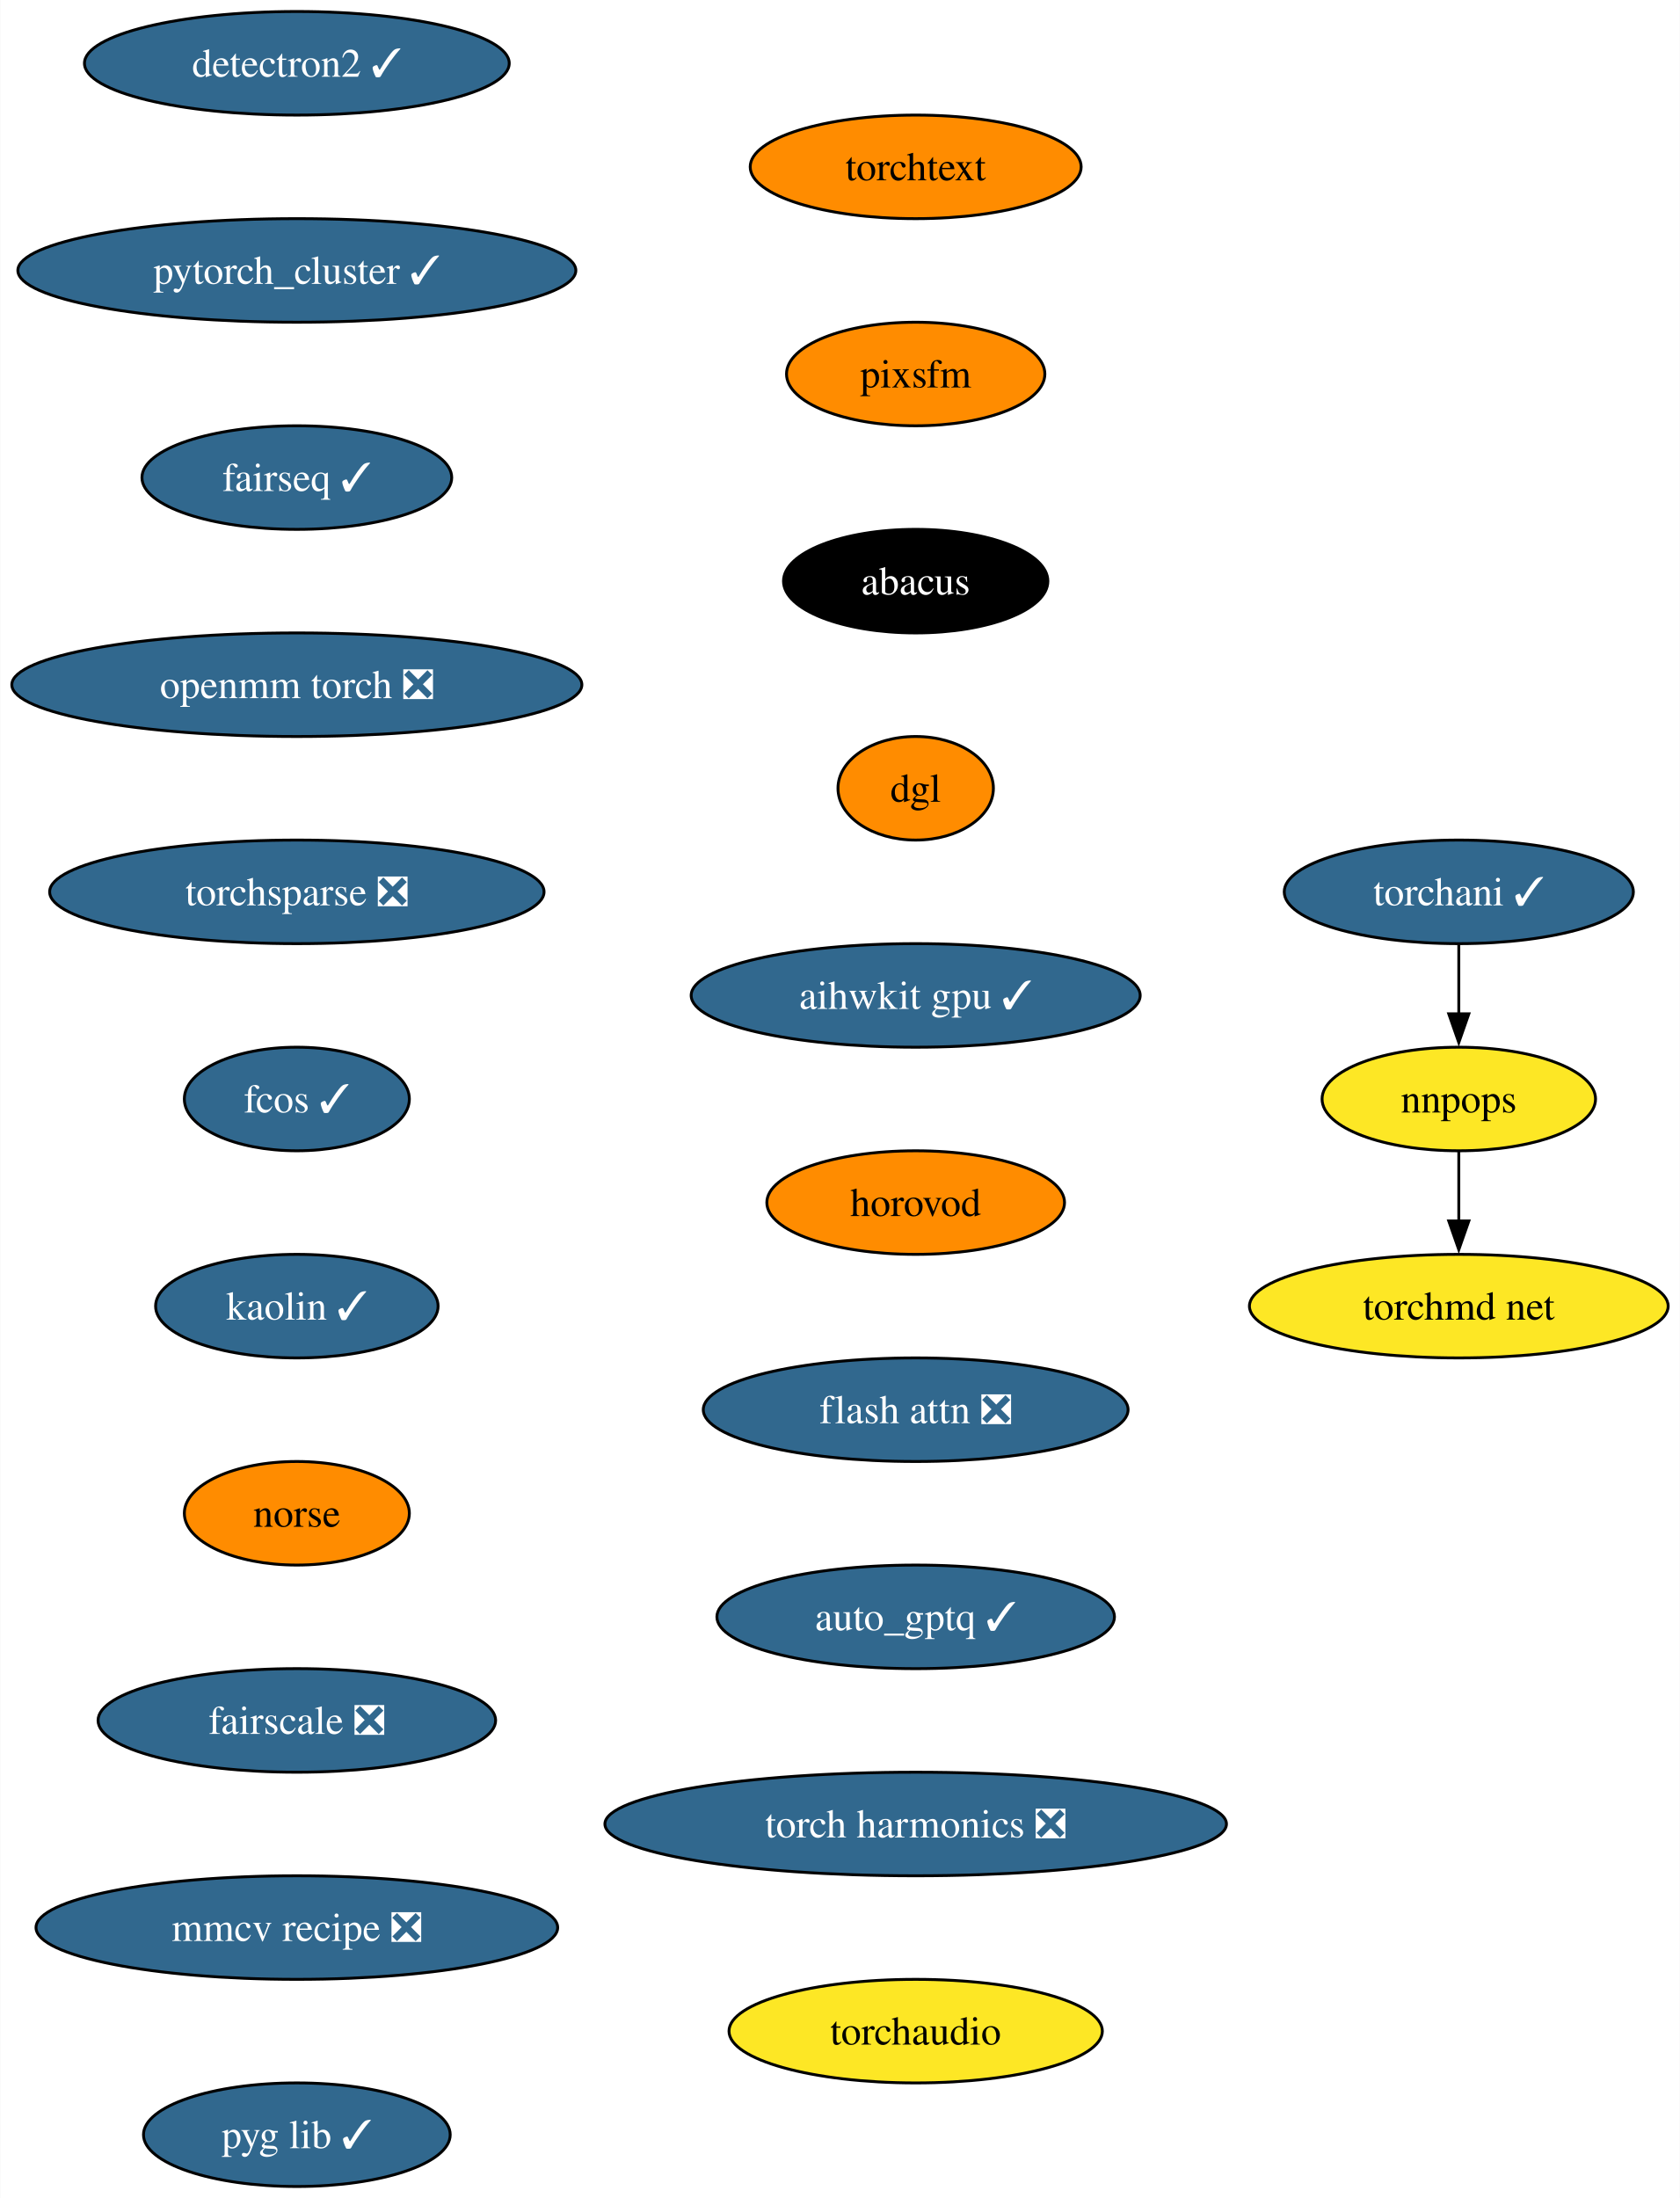
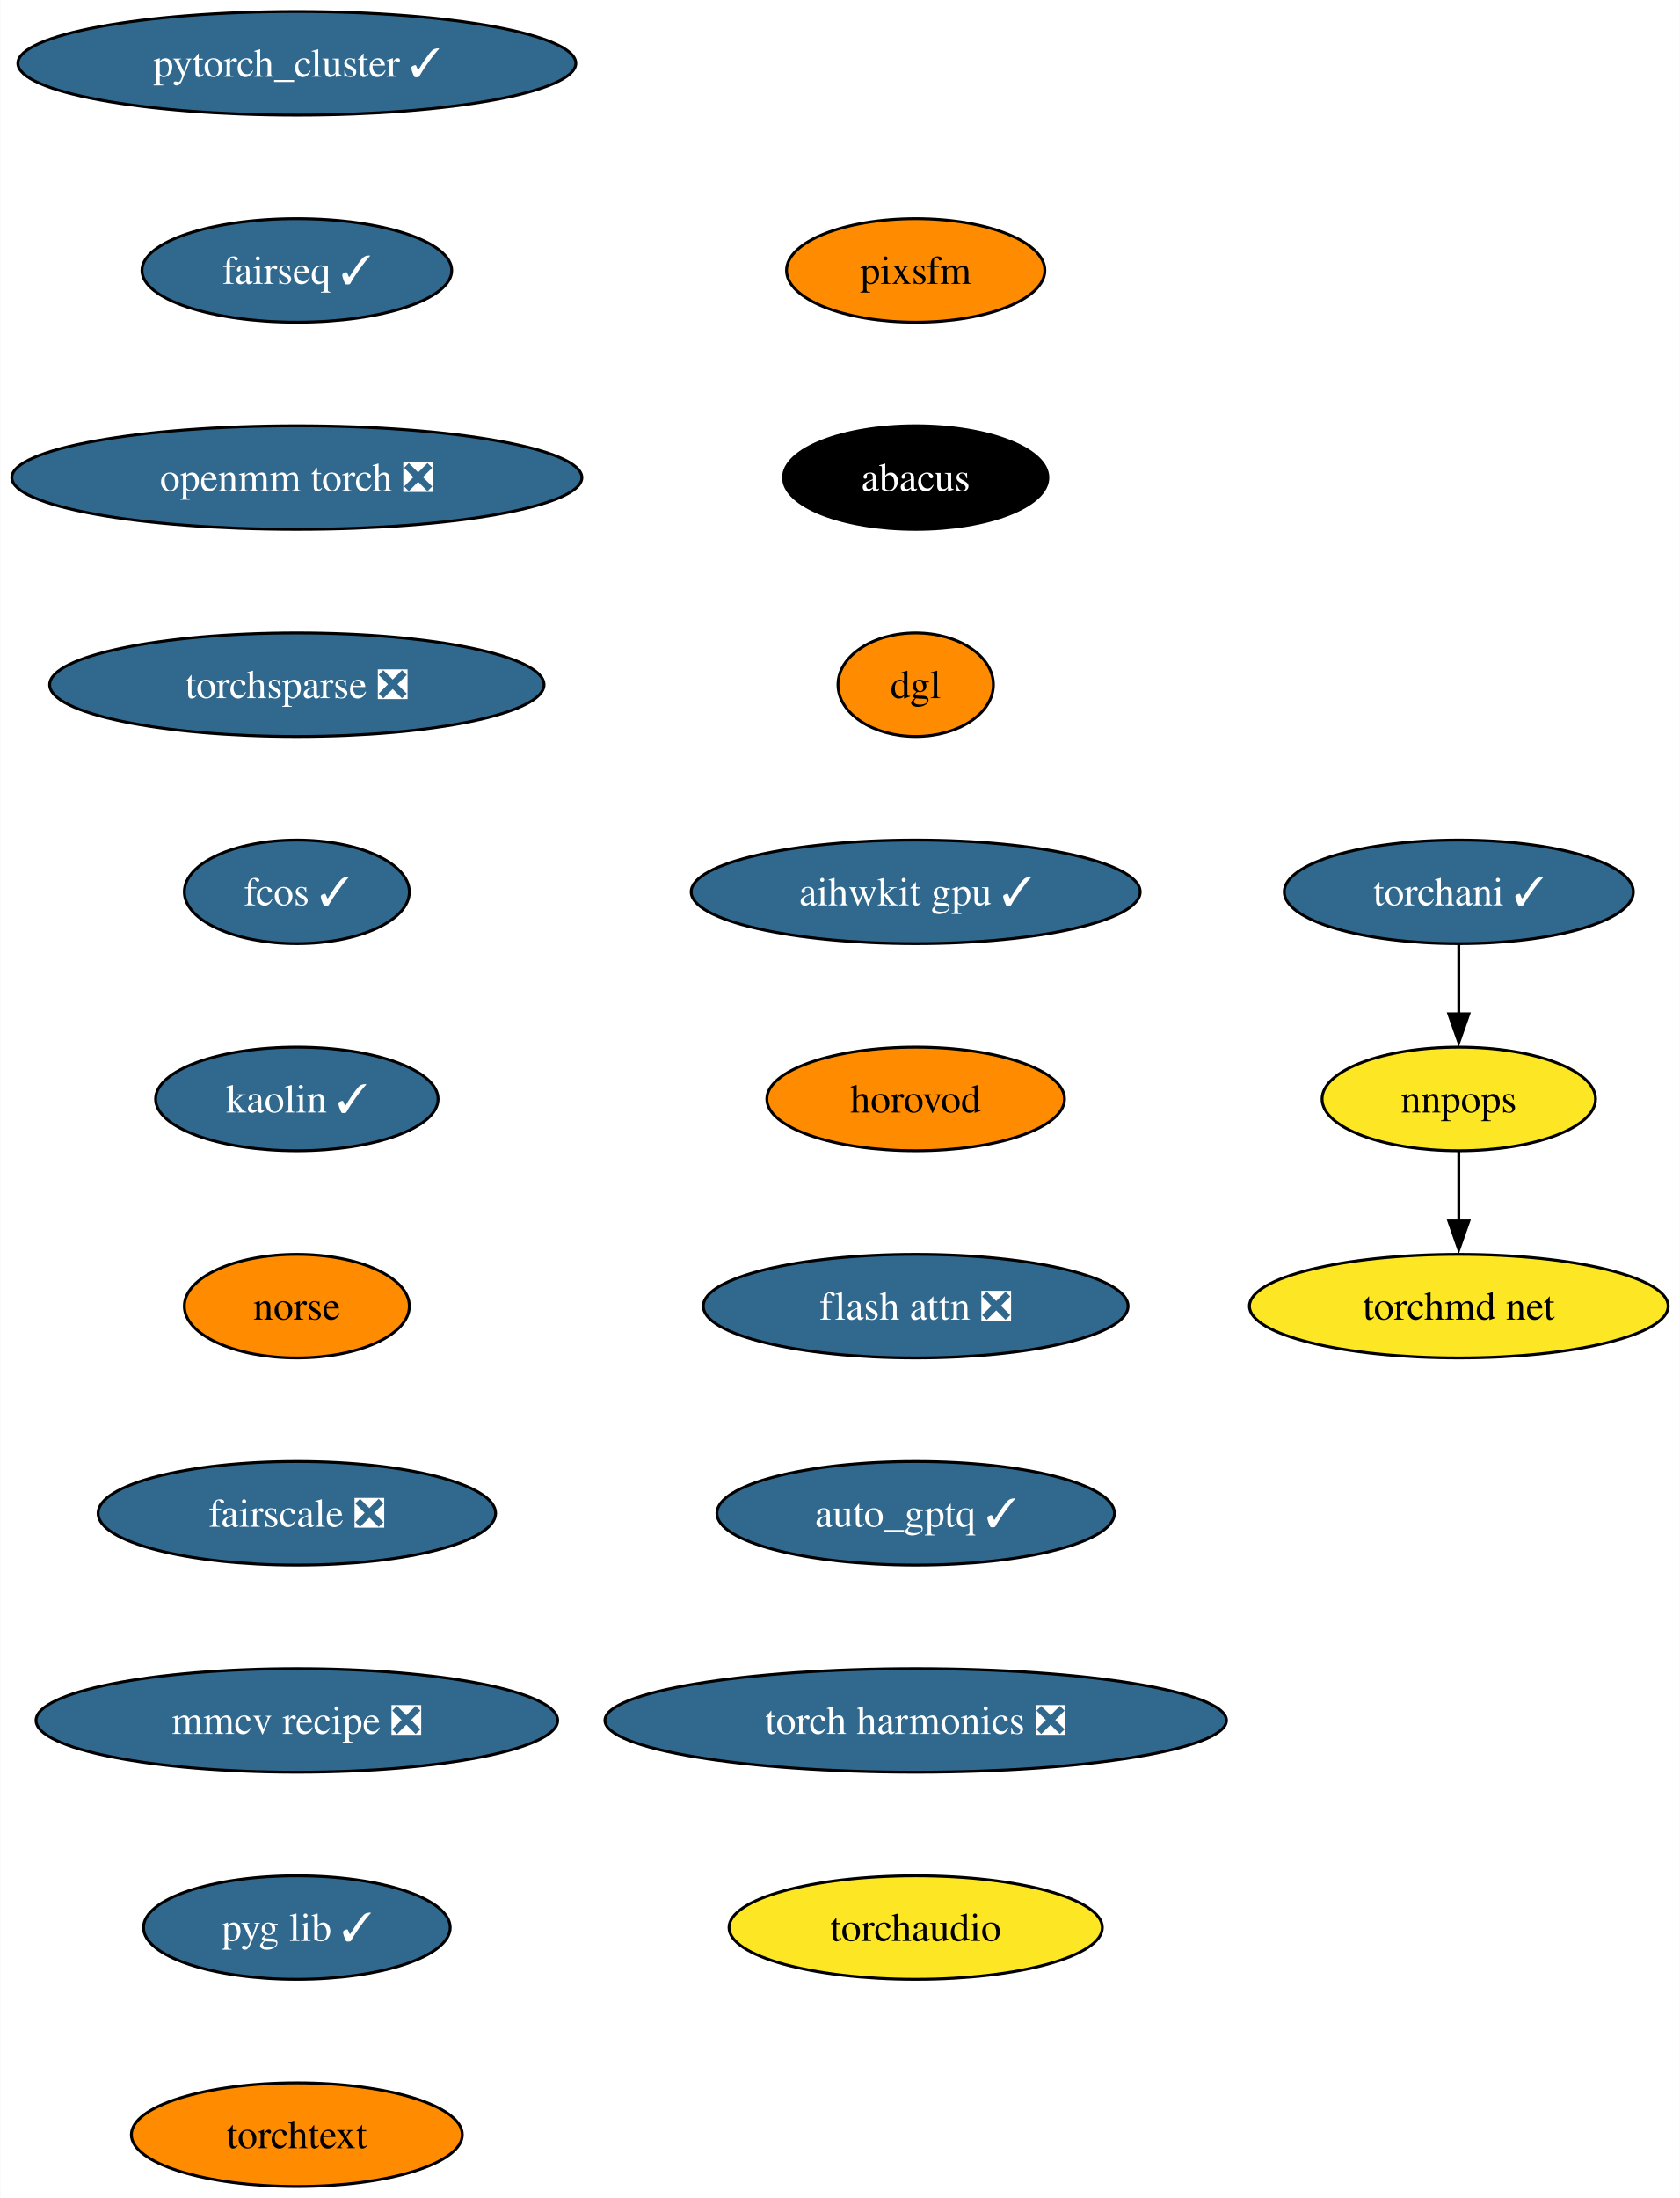
<svg xmlns="http://www.w3.org/2000/svg" xmlns:xlink="http://www.w3.org/1999/xlink" width="584pt" height="764pt" viewBox="0.00 0.00 583.78 764.00">
  <g id="graph0" class="graph" transform="scale(1 1) rotate(0) translate(4 760)">
    <polygon fill="white" stroke="none" points="-4,4 -4,-760 579.78,-760 579.78,4 -4,4" />
    <g id="node1" class="node">
      <g id="a_node1">
-         <a xlink:href="https://github.com/conda-forge/detectron2-feedstock/pull/47" xlink:title="detectron2 ✓">
-           <ellipse fill="#31688e" stroke="black" cx="99.08" cy="-738" rx="73.83" ry="18" />
-           <text text-anchor="middle" x="99.08" y="-733.33" font-family="Times,serif" font-size="14.00" fill="white">detectron2 ✓</text>
+         <a xlink:href="https://github.com/conda-forge/pytorch_cluster-feedstock/pull/59" xlink:title="pytorch_cluster ✓">
+           <ellipse fill="#31688e" stroke="black" cx="99.08" cy="-738" rx="96.98" ry="18" />
+           <text text-anchor="middle" x="99.08" y="-733.33" font-family="Times,serif" font-size="14.00" fill="white">pytorch_cluster ✓</text>
        </a>
      </g>
    </g>
    <g id="node2" class="node">
      <g id="a_node2">
-         <a xlink:href="https://github.com/conda-forge/pytorch_cluster-feedstock/pull/59" xlink:title="pytorch_cluster ✓">
-           <ellipse fill="#31688e" stroke="black" cx="99.08" cy="-666" rx="96.98" ry="18" />
-           <text text-anchor="middle" x="99.08" y="-661.33" font-family="Times,serif" font-size="14.00" fill="white">pytorch_cluster ✓</text>
+         <a xlink:href="https://github.com/conda-forge/fairseq-feedstock/pull/41" xlink:title="fairseq ✓">
+           <ellipse fill="#31688e" stroke="black" cx="99.08" cy="-666" rx="53.84" ry="18" />
+           <text text-anchor="middle" x="99.08" y="-661.33" font-family="Times,serif" font-size="14.00" fill="white">fairseq ✓</text>
        </a>
      </g>
    </g>
    <g id="node3" class="node">
      <g id="a_node3">
-         <a xlink:href="https://github.com/conda-forge/fairseq-feedstock/pull/41" xlink:title="fairseq ✓">
-           <ellipse fill="#31688e" stroke="black" cx="99.08" cy="-594" rx="53.84" ry="18" />
-           <text text-anchor="middle" x="99.08" y="-589.33" font-family="Times,serif" font-size="14.00" fill="white">fairseq ✓</text>
+         <a xlink:href="https://github.com/conda-forge/openmm-torch-feedstock/pull/54" xlink:title="openmm torch ❎">
+           <ellipse fill="#31688e" stroke="black" cx="99.08" cy="-594" rx="99.08" ry="18" />
+           <text text-anchor="middle" x="99.08" y="-589.33" font-family="Times,serif" font-size="14.00" fill="white">openmm torch ❎</text>
+         </a>
+       </g>
+     </g>
+     <g id="node7" class="node">
+       <g id="a_node7">
+         <a xlink:href="https://github.com/conda-forge/torchsparse-feedstock/pull/38" xlink:title="torchsparse ❎">
+           <ellipse fill="#31688e" stroke="black" cx="99.08" cy="-522" rx="85.93" ry="18" />
+           <text text-anchor="middle" x="99.08" y="-517.33" font-family="Times,serif" font-size="14.00" fill="white">torchsparse ❎</text>
        </a>
      </g>
    </g>
    <g id="node4" class="node">
      <g id="a_node4">
-         <a xlink:href="https://github.com/conda-forge/openmm-torch-feedstock/pull/54" xlink:title="openmm torch ❎">
-           <ellipse fill="#31688e" stroke="black" cx="99.08" cy="-522" rx="99.08" ry="18" />
-           <text text-anchor="middle" x="99.08" y="-517.33" font-family="Times,serif" font-size="14.00" fill="white">openmm torch ❎</text>
-         </a>
-       </g>
-     </g>
-     <g id="node8" class="node">
-       <g id="a_node8">
-         <a xlink:href="https://github.com/conda-forge/torchsparse-feedstock/pull/38" xlink:title="torchsparse ❎">
-           <ellipse fill="#31688e" stroke="black" cx="99.08" cy="-450" rx="85.93" ry="18" />
-           <text text-anchor="middle" x="99.08" y="-445.32" font-family="Times,serif" font-size="14.00" fill="white">torchsparse ❎</text>
-         </a>
-       </g>
-     </g>
-     <g id="node5" class="node">
-       <g id="a_node5">
        <a xlink:href="https://github.com/conda-forge/torchani-feedstock/pull/43" xlink:title="torchani ✓">
          <ellipse fill="#31688e" stroke="black" cx="503" cy="-450" rx="60.68" ry="18" />
          <text text-anchor="middle" x="503" y="-445.32" font-family="Times,serif" font-size="14.00" fill="white">torchani ✓</text>
        </a>
      </g>
    </g>
-     <g id="node6" class="node">
-       <g id="a_node6">
+     <g id="node5" class="node">
+       <g id="a_node5">
        <a xlink:href="https://github.com/conda-forge/nnpops-feedstock" xlink:title="nnpops">
          <ellipse fill="#fde725" stroke="black" cx="503" cy="-378" rx="47.53" ry="18" />
          <text text-anchor="middle" x="503" y="-373.32" font-family="Times,serif" font-size="14.00">nnpops</text>
        </a>
      </g>
    </g>
-     <g id="edge4" class="edge">
+     <g id="edge3" class="edge">
      <path fill="none" stroke="black" d="M503,-431.7C503,-424.41 503,-415.73 503,-407.54" />
      <polygon fill="black" stroke="black" points="506.5,-407.62 503,-397.62 499.5,-407.62 506.5,-407.62" />
    </g>
-     <g id="node7" class="node">
-       <g id="a_node7">
+     <g id="node6" class="node">
+       <g id="a_node6">
        <a xlink:href="https://github.com/conda-forge/torchmd-net-feedstock" xlink:title="torchmd net">
          <ellipse fill="#fde725" stroke="black" cx="503" cy="-306" rx="72.78" ry="18" />
          <text text-anchor="middle" x="503" y="-301.32" font-family="Times,serif" font-size="14.00">torchmd net</text>
        </a>
      </g>
    </g>
-     <g id="edge5" class="edge">
+     <g id="edge4" class="edge">
      <path fill="none" stroke="black" d="M503,-359.7C503,-352.41 503,-343.73 503,-335.54" />
      <polygon fill="black" stroke="black" points="506.5,-335.62 503,-325.62 499.5,-335.62 506.5,-335.62" />
    </g>
+     <g id="node8" class="node">
+       <g id="a_node8">
+         <a xlink:href="https://github.com/conda-forge/fcos-feedstock/pull/22" xlink:title="fcos ✓">
+           <ellipse fill="#31688e" stroke="black" cx="99.08" cy="-450" rx="39.11" ry="18" />
+           <text text-anchor="middle" x="99.08" y="-445.32" font-family="Times,serif" font-size="14.00" fill="white">fcos ✓</text>
+         </a>
+       </g>
+     </g>
    <g id="node9" class="node">
      <g id="a_node9">
-         <a xlink:href="https://github.com/conda-forge/fcos-feedstock/pull/22" xlink:title="fcos ✓">
-           <ellipse fill="#31688e" stroke="black" cx="99.08" cy="-378" rx="39.11" ry="18" />
-           <text text-anchor="middle" x="99.08" y="-373.32" font-family="Times,serif" font-size="14.00" fill="white">fcos ✓</text>
+         <a xlink:href="https://github.com/conda-forge/kaolin-feedstock/pull/30" xlink:title="kaolin ✓">
+           <ellipse fill="#31688e" stroke="black" cx="99.08" cy="-378" rx="49.1" ry="18" />
+           <text text-anchor="middle" x="99.08" y="-373.32" font-family="Times,serif" font-size="14.00" fill="white">kaolin ✓</text>
        </a>
      </g>
    </g>
    <g id="node10" class="node">
      <g id="a_node10">
-         <a xlink:href="https://github.com/conda-forge/kaolin-feedstock/pull/30" xlink:title="kaolin ✓">
-           <ellipse fill="#31688e" stroke="black" cx="99.08" cy="-306" rx="49.1" ry="18" />
-           <text text-anchor="middle" x="99.08" y="-301.32" font-family="Times,serif" font-size="14.00" fill="white">kaolin ✓</text>
+         <a xlink:href="https://github.com/conda-forge/norse-feedstock" xlink:title="norse">
+           <ellipse fill="#ff8c00" stroke="black" cx="99.08" cy="-306" rx="39.11" ry="18" />
+           <text text-anchor="middle" x="99.08" y="-301.32" font-family="Times,serif" font-size="14.00">norse</text>
        </a>
      </g>
    </g>
    <g id="node11" class="node">
      <g id="a_node11">
-         <a xlink:href="https://github.com/conda-forge/norse-feedstock" xlink:title="norse">
-           <ellipse fill="#ff8c00" stroke="black" cx="99.08" cy="-234" rx="39.11" ry="18" />
-           <text text-anchor="middle" x="99.08" y="-229.32" font-family="Times,serif" font-size="14.00">norse</text>
+         <a xlink:href="https://github.com/conda-forge/fairscale-feedstock/pull/36" xlink:title="fairscale ❎">
+           <ellipse fill="#31688e" stroke="black" cx="99.08" cy="-234" rx="69.1" ry="18" />
+           <text text-anchor="middle" x="99.08" y="-229.32" font-family="Times,serif" font-size="14.00" fill="white">fairscale ❎</text>
        </a>
      </g>
    </g>
    <g id="node12" class="node">
      <g id="a_node12">
-         <a xlink:href="https://github.com/conda-forge/fairscale-feedstock/pull/36" xlink:title="fairscale ❎">
-           <ellipse fill="#31688e" stroke="black" cx="99.08" cy="-162" rx="69.1" ry="18" />
-           <text text-anchor="middle" x="99.08" y="-157.32" font-family="Times,serif" font-size="14.00" fill="white">fairscale ❎</text>
+         <a xlink:href="https://github.com/conda-forge/mmcv-recipe-feedstock/pull/36" xlink:title="mmcv recipe ❎">
+           <ellipse fill="#31688e" stroke="black" cx="99.08" cy="-162" rx="90.67" ry="18" />
+           <text text-anchor="middle" x="99.08" y="-157.32" font-family="Times,serif" font-size="14.00" fill="white">mmcv recipe ❎</text>
        </a>
      </g>
    </g>
    <g id="node13" class="node">
      <g id="a_node13">
-         <a xlink:href="https://github.com/conda-forge/mmcv-recipe-feedstock/pull/36" xlink:title="mmcv recipe ❎">
-           <ellipse fill="#31688e" stroke="black" cx="99.08" cy="-90" rx="90.67" ry="18" />
-           <text text-anchor="middle" x="99.08" y="-85.33" font-family="Times,serif" font-size="14.00" fill="white">mmcv recipe ❎</text>
+         <a xlink:href="https://github.com/conda-forge/pyg-lib-feedstock/pull/32" xlink:title="pyg lib ✓">
+           <ellipse fill="#31688e" stroke="black" cx="99.08" cy="-90" rx="53.31" ry="18" />
+           <text text-anchor="middle" x="99.08" y="-85.33" font-family="Times,serif" font-size="14.00" fill="white">pyg lib ✓</text>
        </a>
      </g>
    </g>
    <g id="node14" class="node">
      <g id="a_node14">
-         <a xlink:href="https://github.com/conda-forge/pyg-lib-feedstock/pull/32" xlink:title="pyg lib ✓">
-           <ellipse fill="#31688e" stroke="black" cx="99.08" cy="-18" rx="53.31" ry="18" />
-           <text text-anchor="middle" x="99.08" y="-13.32" font-family="Times,serif" font-size="14.00" fill="white">pyg lib ✓</text>
+         <a xlink:href="https://github.com/conda-forge/torchtext-feedstock" xlink:title="torchtext">
+           <ellipse fill="#ff8c00" stroke="black" cx="99.08" cy="-18" rx="57.52" ry="18" />
+           <text text-anchor="middle" x="99.08" y="-13.32" font-family="Times,serif" font-size="14.00">torchtext</text>
        </a>
      </g>
    </g>
    <g id="node15" class="node">
      <g id="a_node15">
-         <a xlink:href="https://github.com/conda-forge/torchtext-feedstock" xlink:title="torchtext">
-           <ellipse fill="#ff8c00" stroke="black" cx="314.2" cy="-702" rx="57.52" ry="18" />
-           <text text-anchor="middle" x="314.2" y="-697.33" font-family="Times,serif" font-size="14.00">torchtext</text>
+         <a xlink:href="https://github.com/conda-forge/pixsfm-feedstock" xlink:title="pixsfm">
+           <ellipse fill="#ff8c00" stroke="black" cx="314.2" cy="-666" rx="44.9" ry="18" />
+           <text text-anchor="middle" x="314.2" y="-661.33" font-family="Times,serif" font-size="14.00">pixsfm</text>
        </a>
      </g>
    </g>
    <g id="node16" class="node">
      <g id="a_node16">
-         <a xlink:href="https://github.com/conda-forge/pixsfm-feedstock" xlink:title="pixsfm">
-           <ellipse fill="#ff8c00" stroke="black" cx="314.2" cy="-630" rx="44.9" ry="18" />
-           <text text-anchor="middle" x="314.2" y="-625.33" font-family="Times,serif" font-size="14.00">pixsfm</text>
+         <a xlink:href="https://github.com/conda-forge/abacus-feedstock" xlink:title="abacus">
+           <ellipse fill="#000000" stroke="black" cx="314.2" cy="-594" rx="45.95" ry="18" />
+           <text text-anchor="middle" x="314.2" y="-589.33" font-family="Times,serif" font-size="14.00" fill="white">abacus</text>
        </a>
      </g>
    </g>
    <g id="node17" class="node">
      <g id="a_node17">
-         <a xlink:href="https://github.com/conda-forge/abacus-feedstock" xlink:title="abacus">
-           <ellipse fill="#000000" stroke="black" cx="314.2" cy="-558" rx="45.95" ry="18" />
-           <text text-anchor="middle" x="314.2" y="-553.33" font-family="Times,serif" font-size="14.00" fill="white">abacus</text>
+         <a xlink:href="https://github.com/conda-forge/dgl-feedstock" xlink:title="dgl">
+           <ellipse fill="#ff8c00" stroke="black" cx="314.2" cy="-522" rx="27.01" ry="18" />
+           <text text-anchor="middle" x="314.2" y="-517.33" font-family="Times,serif" font-size="14.00">dgl</text>
        </a>
      </g>
    </g>
    <g id="node18" class="node">
      <g id="a_node18">
-         <a xlink:href="https://github.com/conda-forge/dgl-feedstock" xlink:title="dgl">
-           <ellipse fill="#ff8c00" stroke="black" cx="314.2" cy="-486" rx="27.01" ry="18" />
-           <text text-anchor="middle" x="314.2" y="-481.32" font-family="Times,serif" font-size="14.00">dgl</text>
+         <a xlink:href="https://github.com/conda-forge/aihwkit-gpu-feedstock/pull/20" xlink:title="aihwkit gpu ✓">
+           <ellipse fill="#31688e" stroke="black" cx="314.2" cy="-450" rx="78.04" ry="18" />
+           <text text-anchor="middle" x="314.2" y="-445.32" font-family="Times,serif" font-size="14.00" fill="white">aihwkit gpu ✓</text>
        </a>
      </g>
    </g>
    <g id="node19" class="node">
      <g id="a_node19">
-         <a xlink:href="https://github.com/conda-forge/aihwkit-gpu-feedstock/pull/20" xlink:title="aihwkit gpu ✓">
-           <ellipse fill="#31688e" stroke="black" cx="314.2" cy="-414" rx="78.04" ry="18" />
-           <text text-anchor="middle" x="314.2" y="-409.32" font-family="Times,serif" font-size="14.00" fill="white">aihwkit gpu ✓</text>
+         <a xlink:href="https://github.com/conda-forge/horovod-feedstock" xlink:title="horovod">
+           <ellipse fill="#ff8c00" stroke="black" cx="314.2" cy="-378" rx="51.74" ry="18" />
+           <text text-anchor="middle" x="314.2" y="-373.32" font-family="Times,serif" font-size="14.00">horovod</text>
        </a>
      </g>
    </g>
    <g id="node20" class="node">
      <g id="a_node20">
-         <a xlink:href="https://github.com/conda-forge/horovod-feedstock" xlink:title="horovod">
-           <ellipse fill="#ff8c00" stroke="black" cx="314.2" cy="-342" rx="51.74" ry="18" />
-           <text text-anchor="middle" x="314.2" y="-337.32" font-family="Times,serif" font-size="14.00">horovod</text>
+         <a xlink:href="https://github.com/conda-forge/flash-attn-feedstock/pull/20" xlink:title="flash attn ❎">
+           <ellipse fill="#31688e" stroke="black" cx="314.2" cy="-306" rx="73.83" ry="18" />
+           <text text-anchor="middle" x="314.2" y="-301.32" font-family="Times,serif" font-size="14.00" fill="white">flash attn ❎</text>
        </a>
      </g>
    </g>
    <g id="node21" class="node">
      <g id="a_node21">
-         <a xlink:href="https://github.com/conda-forge/flash-attn-feedstock/pull/20" xlink:title="flash attn ❎">
-           <ellipse fill="#31688e" stroke="black" cx="314.2" cy="-270" rx="73.83" ry="18" />
-           <text text-anchor="middle" x="314.2" y="-265.32" font-family="Times,serif" font-size="14.00" fill="white">flash attn ❎</text>
+         <a xlink:href="https://github.com/conda-forge/auto_gptq-feedstock/pull/13" xlink:title="auto_gptq ✓">
+           <ellipse fill="#31688e" stroke="black" cx="314.2" cy="-234" rx="69.1" ry="18" />
+           <text text-anchor="middle" x="314.2" y="-229.32" font-family="Times,serif" font-size="14.00" fill="white">auto_gptq ✓</text>
        </a>
      </g>
    </g>
    <g id="node22" class="node">
      <g id="a_node22">
-         <a xlink:href="https://github.com/conda-forge/auto_gptq-feedstock/pull/13" xlink:title="auto_gptq ✓">
-           <ellipse fill="#31688e" stroke="black" cx="314.2" cy="-198" rx="69.1" ry="18" />
-           <text text-anchor="middle" x="314.2" y="-193.32" font-family="Times,serif" font-size="14.00" fill="white">auto_gptq ✓</text>
+         <a xlink:href="https://github.com/conda-forge/torch-harmonics-feedstock/pull/6" xlink:title="torch harmonics ❎">
+           <ellipse fill="#31688e" stroke="black" cx="314.2" cy="-162" rx="108.03" ry="18" />
+           <text text-anchor="middle" x="314.2" y="-157.32" font-family="Times,serif" font-size="14.00" fill="white">torch harmonics ❎</text>
        </a>
      </g>
    </g>
    <g id="node23" class="node">
      <g id="a_node23">
-         <a xlink:href="https://github.com/conda-forge/torch-harmonics-feedstock/pull/6" xlink:title="torch harmonics ❎">
-           <ellipse fill="#31688e" stroke="black" cx="314.2" cy="-126" rx="108.03" ry="18" />
-           <text text-anchor="middle" x="314.2" y="-121.33" font-family="Times,serif" font-size="14.00" fill="white">torch harmonics ❎</text>
-         </a>
-       </g>
-     </g>
-     <g id="node24" class="node">
-       <g id="a_node24">
        <a xlink:href="https://github.com/conda-forge/torchaudio-feedstock" xlink:title="torchaudio">
-           <ellipse fill="#fde725" stroke="black" cx="314.2" cy="-54" rx="64.89" ry="18" />
-           <text text-anchor="middle" x="314.2" y="-49.33" font-family="Times,serif" font-size="14.00">torchaudio</text>
+           <ellipse fill="#fde725" stroke="black" cx="314.2" cy="-90" rx="64.89" ry="18" />
+           <text text-anchor="middle" x="314.2" y="-85.33" font-family="Times,serif" font-size="14.00">torchaudio</text>
        </a>
      </g>
    </g>
  </g>
</svg>
